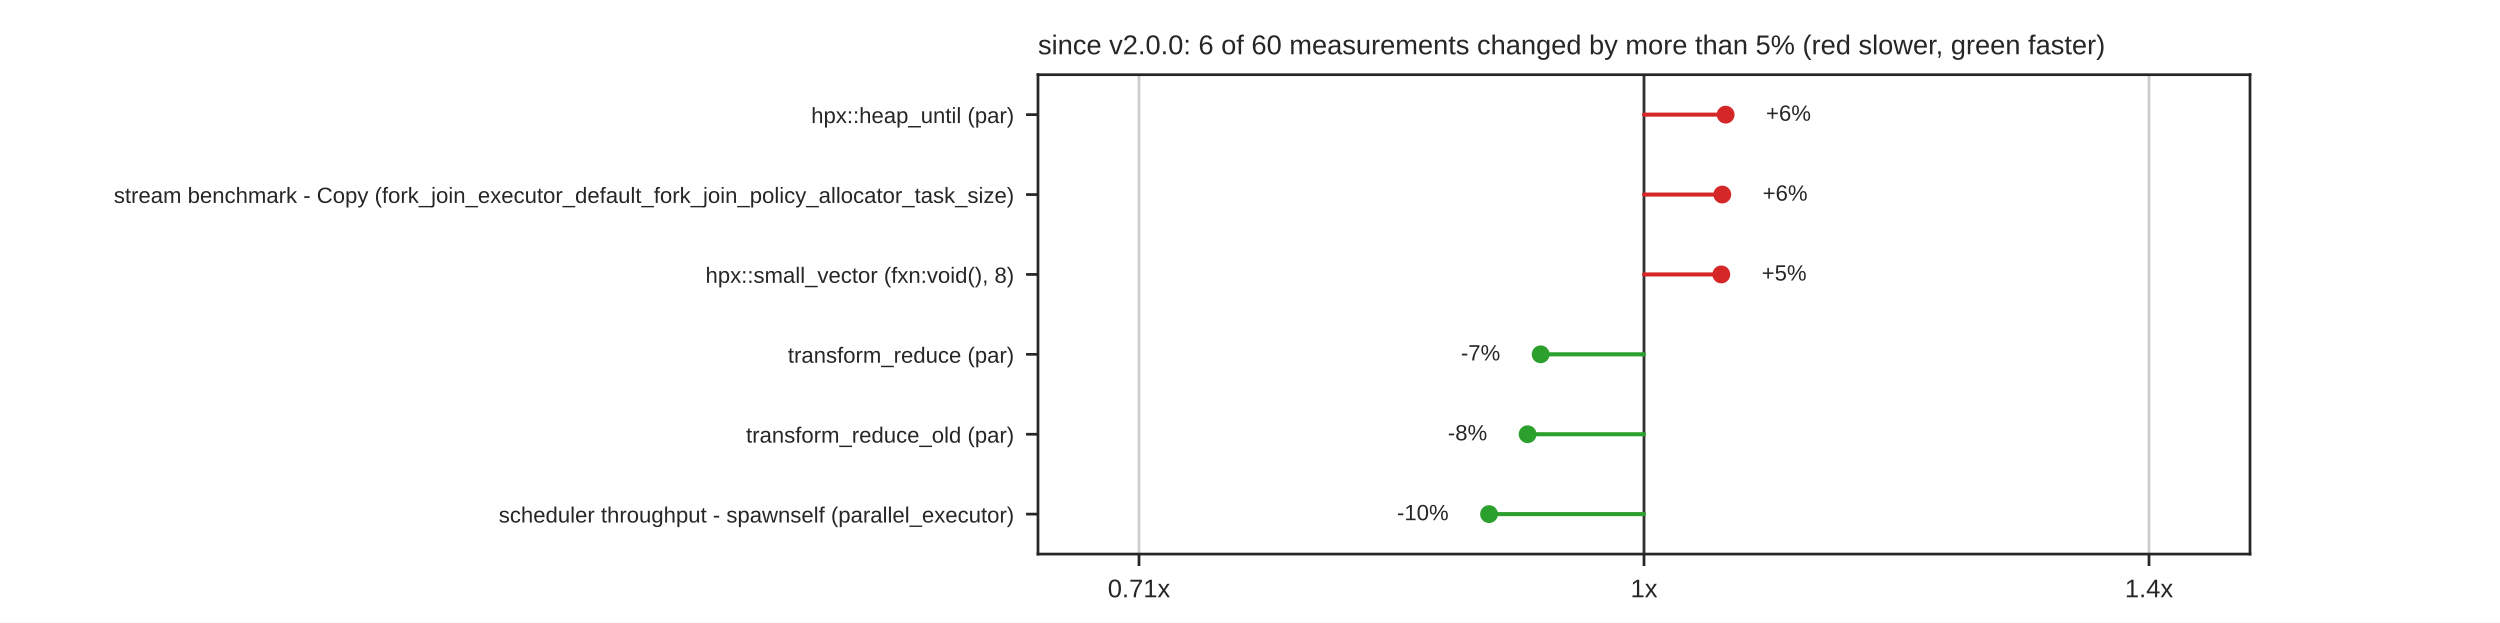
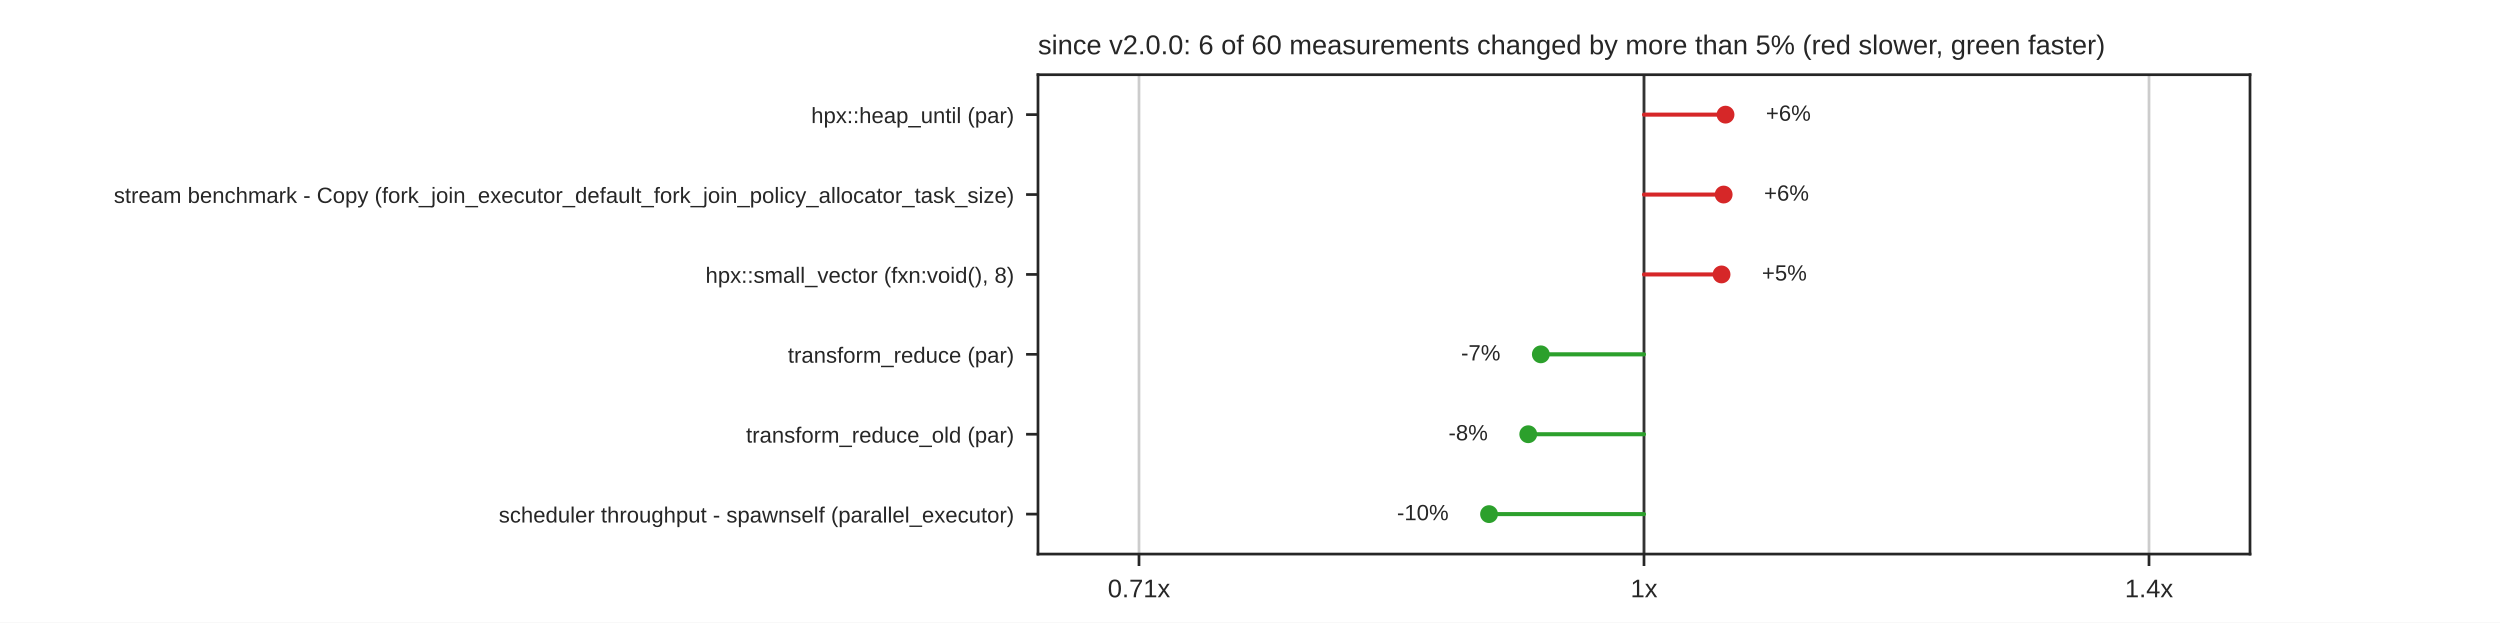
<svg xmlns="http://www.w3.org/2000/svg" xmlns:xlink="http://www.w3.org/1999/xlink" width="734.4pt" height="182.88pt" viewBox="0 0 734.4 182.88" version="1.1">
  <defs>
    <style type="text/css">*{stroke-linejoin: round; stroke-linecap: butt}</style>
  </defs>
  <g id="figure_1">
    <g id="patch_1">
      <path d="M 0 182.88  L 734.4 182.88  L 734.4 0  L 0 0  z " style="fill: #ffffff" />
    </g>
    <g id="axes_1">
      <g id="patch_2">
        <path d="M 304.92 162.763  L 660.96 162.763  L 660.96 21.946  L 304.92 21.946  z " style="fill: #ffffff" />
      </g>
      <g id="matplotlib.axis_1">
        <g id="xtick_1">
          <g id="line2d_1">
            <path d="M 334.59 162.763  L 334.59 21.946  " clip-path="url(#p3cf18bccd8)" style="fill: none; stroke: #cccccc; stroke-width: 0.8; stroke-linecap: round" />
          </g>
          <g id="line2d_2">
            <defs>
              <path id="mdfc5214045" d="M 0 0  L 0 3.5  " style="stroke: #262626; stroke-width: 0.8" />
            </defs>
            <g>
              <use xlink:href="#mdfc5214045" x="334.59" y="162.763" style="fill: #262626; stroke: #262626; stroke-width: 0.8" />
            </g>
          </g>
          <g id="text_1">
            <text style="fill: #262626; font: 7.5px 'Arial', 'DejaVu Sans', 'Liberation Sans', 'Bitstream Vera Sans', sans-serif; text-anchor: middle" x="334.59" y="175.462" transform="rotate(-0 334.59 175.462)">0.71x</text>
          </g>
        </g>
        <g id="xtick_2">
          <g id="line2d_3">
            <path d="M 482.94 162.763  L 482.94 21.946  " clip-path="url(#p3cf18bccd8)" style="fill: none; stroke: #cccccc; stroke-width: 0.8; stroke-linecap: round" />
          </g>
          <g id="line2d_4">
            <g>
              <use xlink:href="#mdfc5214045" x="482.94" y="162.763" style="fill: #262626; stroke: #262626; stroke-width: 0.8" />
            </g>
          </g>
          <g id="text_2">
            <text style="fill: #262626; font: 7.5px 'Arial', 'DejaVu Sans', 'Liberation Sans', 'Bitstream Vera Sans', sans-serif; text-anchor: middle" x="482.94" y="175.462" transform="rotate(-0 482.94 175.462)">1x</text>
          </g>
        </g>
        <g id="xtick_3">
          <g id="line2d_5">
            <path d="M 631.29 162.763  L 631.29 21.946  " clip-path="url(#p3cf18bccd8)" style="fill: none; stroke: #cccccc; stroke-width: 0.8; stroke-linecap: round" />
          </g>
          <g id="line2d_6">
            <g>
              <use xlink:href="#mdfc5214045" x="631.29" y="162.763" style="fill: #262626; stroke: #262626; stroke-width: 0.8" />
            </g>
          </g>
          <g id="text_3">
            <text style="fill: #262626; font: 7.5px 'Arial', 'DejaVu Sans', 'Liberation Sans', 'Bitstream Vera Sans', sans-serif; text-anchor: middle" x="631.29" y="175.462" transform="rotate(-0 631.29 175.462)">1.4x</text>
          </g>
        </g>
      </g>
      <g id="matplotlib.axis_2">
        <g id="ytick_1">
          <g id="line2d_7">
            <defs>
              <path id="m414165cd4d" d="M 0 0  L -3.5 0  " style="stroke: #262626; stroke-width: 0.8" />
            </defs>
            <g>
              <use xlink:href="#m414165cd4d" x="304.92" y="33.68" style="fill: #262626; stroke: #262626; stroke-width: 0.8" />
            </g>
          </g>
          <g id="text_4">
            <text style="fill: #262626; font: 6.5px 'Arial', 'DejaVu Sans', 'Liberation Sans', 'Bitstream Vera Sans', sans-serif; text-anchor: end" x="297.92" y="36.15" transform="rotate(-0 297.92 36.14989)">hpx::heap_until (par)</text>
          </g>
        </g>
        <g id="ytick_2">
          <g id="line2d_8">
            <g>
              <use xlink:href="#m414165cd4d" x="304.92" y="57.15" style="fill: #262626; stroke: #262626; stroke-width: 0.8" />
            </g>
          </g>
          <g id="text_5">
            <text style="fill: #262626; font: 6.5px 'Arial', 'DejaVu Sans', 'Liberation Sans', 'Bitstream Vera Sans', sans-serif; text-anchor: end" x="297.92" y="59.619" transform="rotate(-0 297.92 59.61949)">stream benchmark - Copy (fork_join_executor_default_fork_join_policy_allocator_task_size)</text>
          </g>
        </g>
        <g id="ytick_3">
          <g id="line2d_9">
            <g>
              <use xlink:href="#m414165cd4d" x="304.92" y="80.62" style="fill: #262626; stroke: #262626; stroke-width: 0.8" />
            </g>
          </g>
          <g id="text_6">
            <text style="fill: #262626; font: 6.5px 'Arial', 'DejaVu Sans', 'Liberation Sans', 'Bitstream Vera Sans', sans-serif; text-anchor: end" x="297.92" y="83.089" transform="rotate(-0 297.92 83.08909)">hpx::small_vector (fxn:void(), 8)</text>
          </g>
        </g>
        <g id="ytick_4">
          <g id="line2d_10">
            <g>
              <use xlink:href="#m414165cd4d" x="304.92" y="104.089" style="fill: #262626; stroke: #262626; stroke-width: 0.8" />
            </g>
          </g>
          <g id="text_7">
            <text style="fill: #262626; font: 6.5px 'Arial', 'DejaVu Sans', 'Liberation Sans', 'Bitstream Vera Sans', sans-serif; text-anchor: end" x="297.92" y="106.559" transform="rotate(-0 297.92 106.5587)">transform_reduce (par)</text>
          </g>
        </g>
        <g id="ytick_5">
          <g id="line2d_11">
            <g>
              <use xlink:href="#m414165cd4d" x="304.92" y="127.559" style="fill: #262626; stroke: #262626; stroke-width: 0.8" />
            </g>
          </g>
          <g id="text_8">
            <text style="fill: #262626; font: 6.5px 'Arial', 'DejaVu Sans', 'Liberation Sans', 'Bitstream Vera Sans', sans-serif; text-anchor: end" x="297.92" y="130.028" transform="rotate(-0 297.92 130.0283)">transform_reduce_old (par)</text>
          </g>
        </g>
        <g id="ytick_6">
          <g id="line2d_12">
            <g>
              <use xlink:href="#m414165cd4d" x="304.92" y="151.028" style="fill: #262626; stroke: #262626; stroke-width: 0.8" />
            </g>
          </g>
          <g id="text_9">
            <text style="fill: #262626; font: 6.5px 'Arial', 'DejaVu Sans', 'Liberation Sans', 'Bitstream Vera Sans', sans-serif; text-anchor: end" x="297.92" y="153.498" transform="rotate(-0 297.92 153.4979)">scheduler throughput - spawnself (parallel_executor)</text>
          </g>
        </g>
      </g>
      <g id="line2d_13">
        <path d="M 482.94 162.763  L 482.94 21.946  " clip-path="url(#p3cf18bccd8)" style="fill: none; stroke: #333333; stroke-width: 0.8; stroke-linecap: round" />
      </g>
      <g id="line2d_14">
-         <path d="M 482.94 33.68  L 506.925 33.68  " clip-path="url(#p3cf18bccd8)" style="fill: none; stroke: #d62728; stroke-width: 1.2; stroke-linecap: round" />
+         <path d="M 482.94 33.68  L 506.891 33.68  " clip-path="url(#p3cf18bccd8)" style="fill: none; stroke: #d62728; stroke-width: 1.2; stroke-linecap: round" />
      </g>
      <g id="line2d_15">
-         <path d="M 482.94 57.15  L 505.933 57.15  " clip-path="url(#p3cf18bccd8)" style="fill: none; stroke: #d62728; stroke-width: 1.2; stroke-linecap: round" />
+         <path d="M 482.94 57.15  L 506.343 57.15  " clip-path="url(#p3cf18bccd8)" style="fill: none; stroke: #d62728; stroke-width: 1.2; stroke-linecap: round" />
      </g>
      <g id="line2d_16">
-         <path d="M 482.94 80.62  L 505.648 80.62  " clip-path="url(#p3cf18bccd8)" style="fill: none; stroke: #d62728; stroke-width: 1.2; stroke-linecap: round" />
+         <path d="M 482.94 80.62  L 505.72 80.62  " clip-path="url(#p3cf18bccd8)" style="fill: none; stroke: #d62728; stroke-width: 1.2; stroke-linecap: round" />
      </g>
      <g id="line2d_17">
-         <path d="M 482.94 104.089  L 452.58 104.089  " clip-path="url(#p3cf18bccd8)" style="fill: none; stroke: #2ca02c; stroke-width: 1.2; stroke-linecap: round" />
+         <path d="M 482.94 104.089  L 452.638 104.089  " clip-path="url(#p3cf18bccd8)" style="fill: none; stroke: #2ca02c; stroke-width: 1.2; stroke-linecap: round" />
      </g>
      <g id="line2d_18">
-         <path d="M 482.94 127.559  L 448.752 127.559  " clip-path="url(#p3cf18bccd8)" style="fill: none; stroke: #2ca02c; stroke-width: 1.2; stroke-linecap: round" />
+         <path d="M 482.94 127.559  L 448.94 127.559  " clip-path="url(#p3cf18bccd8)" style="fill: none; stroke: #2ca02c; stroke-width: 1.2; stroke-linecap: round" />
      </g>
      <g id="line2d_19">
        <path d="M 482.94 151.028  L 437.426 151.028  " clip-path="url(#p3cf18bccd8)" style="fill: none; stroke: #2ca02c; stroke-width: 1.2; stroke-linecap: round" />
      </g>
      <g id="patch_3">
        <path d="M 304.92 162.763  L 304.92 21.946  " style="fill: none; stroke: #262626; stroke-width: 0.8; stroke-linejoin: miter; stroke-linecap: square" />
      </g>
      <g id="patch_4">
        <path d="M 660.96 162.763  L 660.96 21.946  " style="fill: none; stroke: #262626; stroke-width: 0.8; stroke-linejoin: miter; stroke-linecap: square" />
      </g>
      <g id="patch_5">
        <path d="M 304.92 162.763  L 660.96 162.763  " style="fill: none; stroke: #262626; stroke-width: 0.8; stroke-linejoin: miter; stroke-linecap: square" />
      </g>
      <g id="patch_6">
        <path d="M 304.92 21.946  L 660.96 21.946  " style="fill: none; stroke: #262626; stroke-width: 0.8; stroke-linejoin: miter; stroke-linecap: square" />
      </g>
      <g id="PathCollection_1">
        <defs>
          <path id="m8968767a60" d="M 0 2.121  C 0.563 2.121 1.102 1.898 1.5 1.5  C 1.898 1.102 2.121 0.563 2.121 0  C 2.121 -0.563 1.898 -1.102 1.5 -1.5  C 1.102 -1.898 0.563 -2.121 0 -2.121  C -0.563 -2.121 -1.102 -1.898 -1.5 -1.5  C -1.898 -1.102 -2.121 -0.563 -2.121 0  C -2.121 0.563 -1.898 1.102 -1.5 1.5  C -1.102 1.898 -0.563 2.121 0 2.121  z " style="stroke: #d62728" />
        </defs>
        <g clip-path="url(#p3cf18bccd8)">
-           <use xlink:href="#m8968767a60" x="506.925" y="33.68" style="fill: #d62728; stroke: #d62728" />
+           <use xlink:href="#m8968767a60" x="506.891" y="33.68" style="fill: #d62728; stroke: #d62728" />
        </g>
      </g>
      <g id="text_10">
-         <text style="fill: #262626; font: 6.5px 'Arial', 'DejaVu Sans', 'Liberation Sans', 'Bitstream Vera Sans', sans-serif; text-anchor: start" x="518.793" y="35.474" transform="rotate(-0 518.7928 35.47399)">+6%</text>
+         <text style="fill: #262626; font: 6.5px 'Arial', 'DejaVu Sans', 'Liberation Sans', 'Bitstream Vera Sans', sans-serif; text-anchor: start" x="518.759" y="35.474" transform="rotate(-0 518.7587 35.47399)">+6%</text>
      </g>
      <g id="PathCollection_2">
        <g clip-path="url(#p3cf18bccd8)">
-           <use xlink:href="#m8968767a60" x="505.933" y="57.15" style="fill: #d62728; stroke: #d62728" />
+           <use xlink:href="#m8968767a60" x="506.343" y="57.15" style="fill: #d62728; stroke: #d62728" />
        </g>
      </g>
      <g id="text_11">
-         <text style="fill: #262626; font: 6.5px 'Arial', 'DejaVu Sans', 'Liberation Sans', 'Bitstream Vera Sans', sans-serif; text-anchor: start" x="517.801" y="58.944" transform="rotate(-0 517.8006 58.94359)">+6%</text>
+         <text style="fill: #262626; font: 6.5px 'Arial', 'DejaVu Sans', 'Liberation Sans', 'Bitstream Vera Sans', sans-serif; text-anchor: start" x="518.211" y="58.944" transform="rotate(-0 518.2108 58.94359)">+6%</text>
      </g>
      <g id="PathCollection_3">
        <g clip-path="url(#p3cf18bccd8)">
-           <use xlink:href="#m8968767a60" x="505.648" y="80.62" style="fill: #d62728; stroke: #d62728" />
+           <use xlink:href="#m8968767a60" x="505.72" y="80.62" style="fill: #d62728; stroke: #d62728" />
        </g>
      </g>
      <g id="text_12">
-         <text style="fill: #262626; font: 6.5px 'Arial', 'DejaVu Sans', 'Liberation Sans', 'Bitstream Vera Sans', sans-serif; text-anchor: start" x="517.516" y="82.413" transform="rotate(-0 517.5156 82.41319)">+5%</text>
+         <text style="fill: #262626; font: 6.5px 'Arial', 'DejaVu Sans', 'Liberation Sans', 'Bitstream Vera Sans', sans-serif; text-anchor: start" x="517.588" y="82.413" transform="rotate(-0 517.588 82.41319)">+5%</text>
      </g>
      <g id="PathCollection_4">
        <defs>
          <path id="m7978cd0e5a" d="M 0 2.121  C 0.563 2.121 1.102 1.898 1.5 1.5  C 1.898 1.102 2.121 0.563 2.121 0  C 2.121 -0.563 1.898 -1.102 1.5 -1.5  C 1.102 -1.898 0.563 -2.121 0 -2.121  C -0.563 -2.121 -1.102 -1.898 -1.5 -1.5  C -1.898 -1.102 -2.121 -0.563 -2.121 0  C -2.121 0.563 -1.898 1.102 -1.5 1.5  C -1.102 1.898 -0.563 2.121 0 2.121  z " style="stroke: #2ca02c" />
        </defs>
        <g clip-path="url(#p3cf18bccd8)">
-           <use xlink:href="#m7978cd0e5a" x="452.58" y="104.089" style="fill: #2ca02c; stroke: #2ca02c" />
+           <use xlink:href="#m7978cd0e5a" x="452.638" y="104.089" style="fill: #2ca02c; stroke: #2ca02c" />
        </g>
      </g>
      <g id="text_13">
-         <text style="fill: #262626; font: 6.5px 'Arial', 'DejaVu Sans', 'Liberation Sans', 'Bitstream Vera Sans', sans-serif; text-anchor: end" x="440.712" y="105.883" transform="rotate(-0 440.7119 105.8828)">-7%</text>
+         <text style="fill: #262626; font: 6.5px 'Arial', 'DejaVu Sans', 'Liberation Sans', 'Bitstream Vera Sans', sans-serif; text-anchor: end" x="440.77" y="105.883" transform="rotate(-0 440.7701 105.8828)">-7%</text>
      </g>
      <g id="PathCollection_5">
        <g clip-path="url(#p3cf18bccd8)">
-           <use xlink:href="#m7978cd0e5a" x="448.752" y="127.559" style="fill: #2ca02c; stroke: #2ca02c" />
+           <use xlink:href="#m7978cd0e5a" x="448.94" y="127.559" style="fill: #2ca02c; stroke: #2ca02c" />
        </g>
      </g>
      <g id="text_14">
-         <text style="fill: #262626; font: 6.5px 'Arial', 'DejaVu Sans', 'Liberation Sans', 'Bitstream Vera Sans', sans-serif; text-anchor: end" x="436.884" y="129.352" transform="rotate(-0 436.884 129.3524)">-8%</text>
+         <text style="fill: #262626; font: 6.5px 'Arial', 'DejaVu Sans', 'Liberation Sans', 'Bitstream Vera Sans', sans-serif; text-anchor: end" x="437.072" y="129.352" transform="rotate(-0 437.0723 129.3524)">-8%</text>
      </g>
      <g id="PathCollection_6">
        <g clip-path="url(#p3cf18bccd8)">
          <use xlink:href="#m7978cd0e5a" x="437.426" y="151.028" style="fill: #2ca02c; stroke: #2ca02c" />
        </g>
      </g>
      <g id="text_15">
        <text style="fill: #262626; font: 6.5px 'Arial', 'DejaVu Sans', 'Liberation Sans', 'Bitstream Vera Sans', sans-serif; text-anchor: end" x="425.558" y="152.822" transform="rotate(-0 425.5581 152.822)">-10%</text>
      </g>
      <g id="text_16">
        <text style="fill: #262626; font: 8px 'Arial', 'DejaVu Sans', 'Liberation Sans', 'Bitstream Vera Sans', sans-serif; text-anchor: start" x="304.92" y="15.946" transform="rotate(-0 304.92 15.9456)">since v2.0.0: 6 of 60 measurements changed by more than 5% (red slower, green faster)</text>
      </g>
    </g>
  </g>
  <defs>
    <clipPath id="p3cf18bccd8">
      <rect x="304.92" y="21.946" width="356.04" height="140.818" />
    </clipPath>
  </defs>
</svg>
